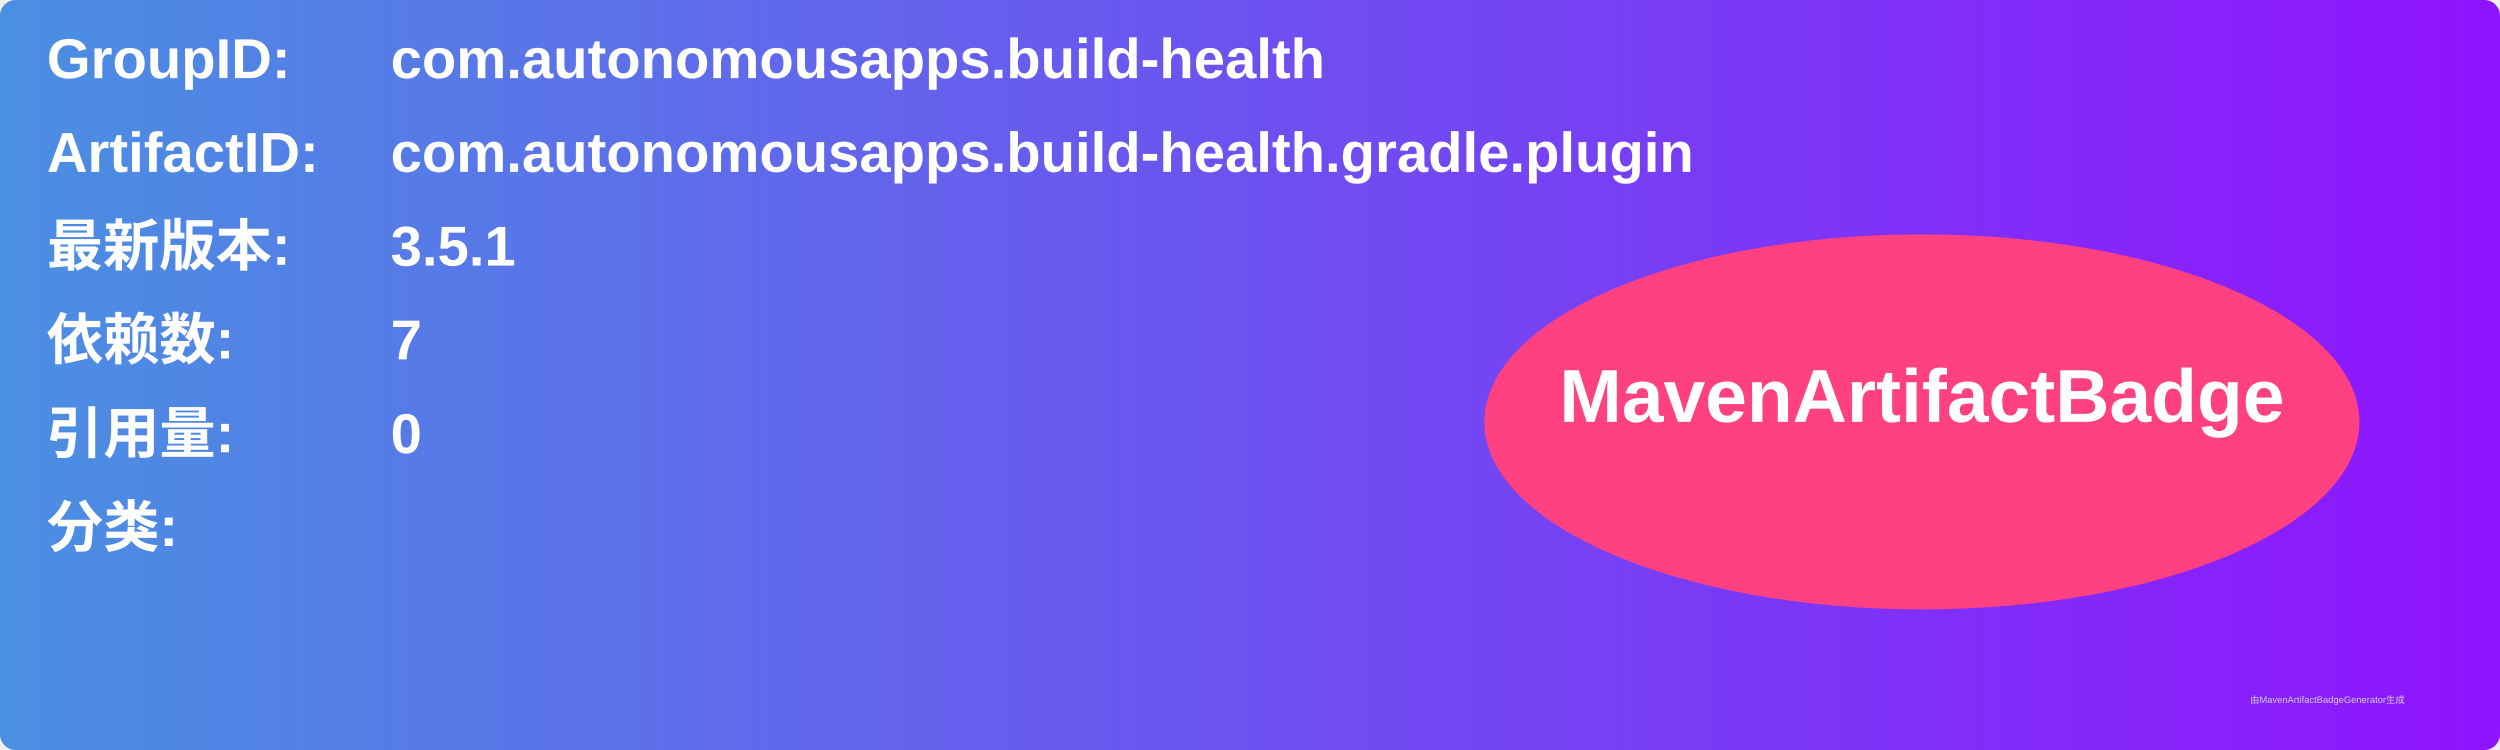
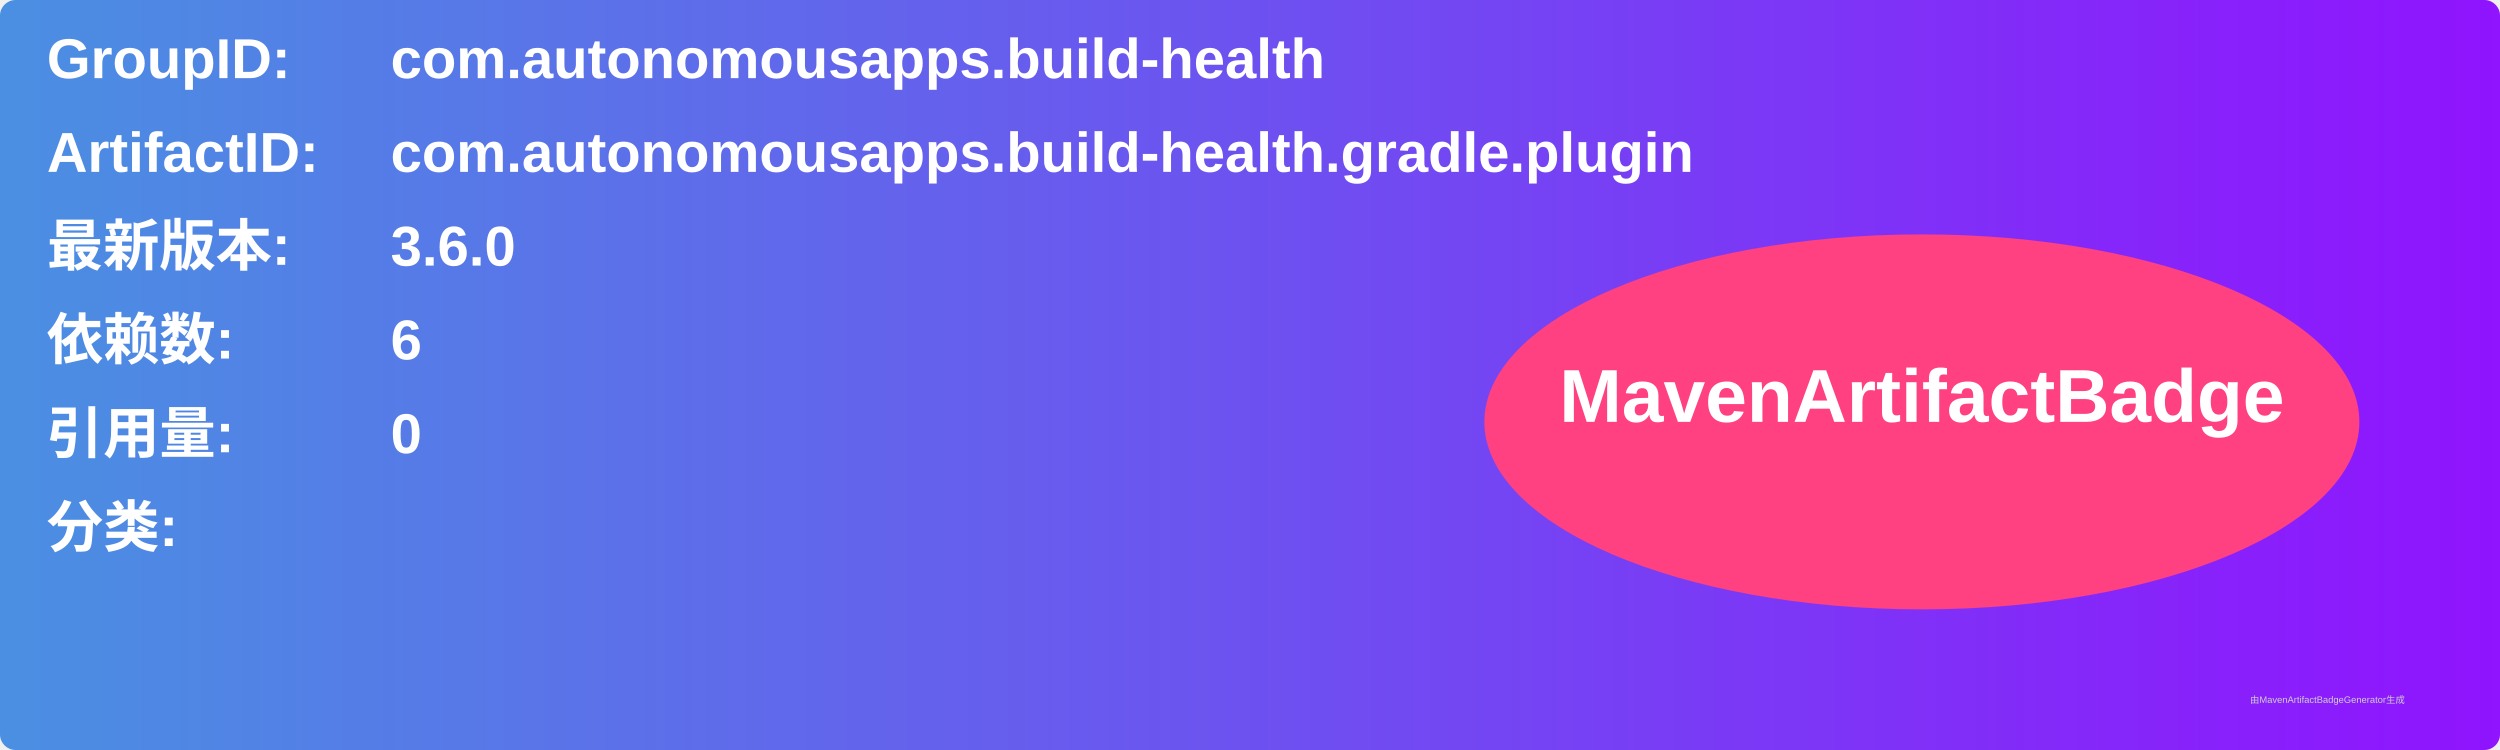
<svg xmlns="http://www.w3.org/2000/svg" width="800" height="240" viewBox="0 0 800 240">
  <linearGradient id="grad" x1="0%" y1="0%" x2="100%" y2="0%">
    <stop offset="0%" stop-color="#4a90e2" />
    <stop offset="100%" stop-color="#9013fe" />
  </linearGradient>
  <rect width="100%" height="100%" rx="5" ry="5" fill="url(#grad)" />
  <g transform="translate(15, 15)">
    <text x="0" y="10" font-family="Arial" font-size="18" fill="white" font-weight="bold" width="260">GroupID:</text>
    <text x="110" y="10" font-family="Arial" font-size="18" fill="white" font-weight="bold" width="460">com.autonomousapps.build-health</text>
    <text x="0" y="40" font-family="Arial" font-size="18" fill="white" font-weight="bold" width="260">ArtifactID:</text>
    <text x="110" y="40" font-family="Arial" font-size="18" fill="white" font-weight="bold" width="460">com.autonomousapps.build-health.gradle.plugin</text>
    <text x="0" y="70" font-family="Arial" font-size="18" fill="white" font-weight="bold">最新版本:</text>
    <text x="110" y="70" font-family="Arial" font-size="18" fill="white" font-weight="bold">
-       <tspan font-weight="bold">3.5.1</tspan>
+       <tspan font-weight="bold">3.6.0</tspan>
    </text>
    <text x="0" y="100" font-family="Arial" font-size="18" fill="white" font-weight="bold">依赖数: </text>
    <text x="110" y="100" font-family="Arial" font-size="18" fill="white">
-       <tspan font-weight="bold">7</tspan>
+       <tspan font-weight="bold">6</tspan>
    </text>
    <text x="0" y="130" font-family="Arial" font-size="18" fill="white" font-weight="bold">引用量: </text>
    <text x="110" y="130" font-family="Arial" font-size="18" fill="white">
      <tspan font-weight="bold">0</tspan>
    </text>
    <text x="0" y="160" font-family="Arial" font-size="18" fill="white" font-weight="bold">分类:</text>
    <text x="10" y="190" font-family="Arial" font-size="10" fill="white">
      <tspan font-weight="bold" />
    </text>
    <ellipse cx="600" cy="120" rx="140" ry="60" fill="#ff4081" />
    <text x="600" y="120" text-anchor="middle" font-family="Arial" font-size="24" fill="white" font-weight="bold">MavenArtifactBadge</text>
  </g>
  <text x="720" y="225" font-family="Arial" font-size="3" fill="#d0d0d0">由MavenArtifactBadgeGenerator生成</text>
</svg>
